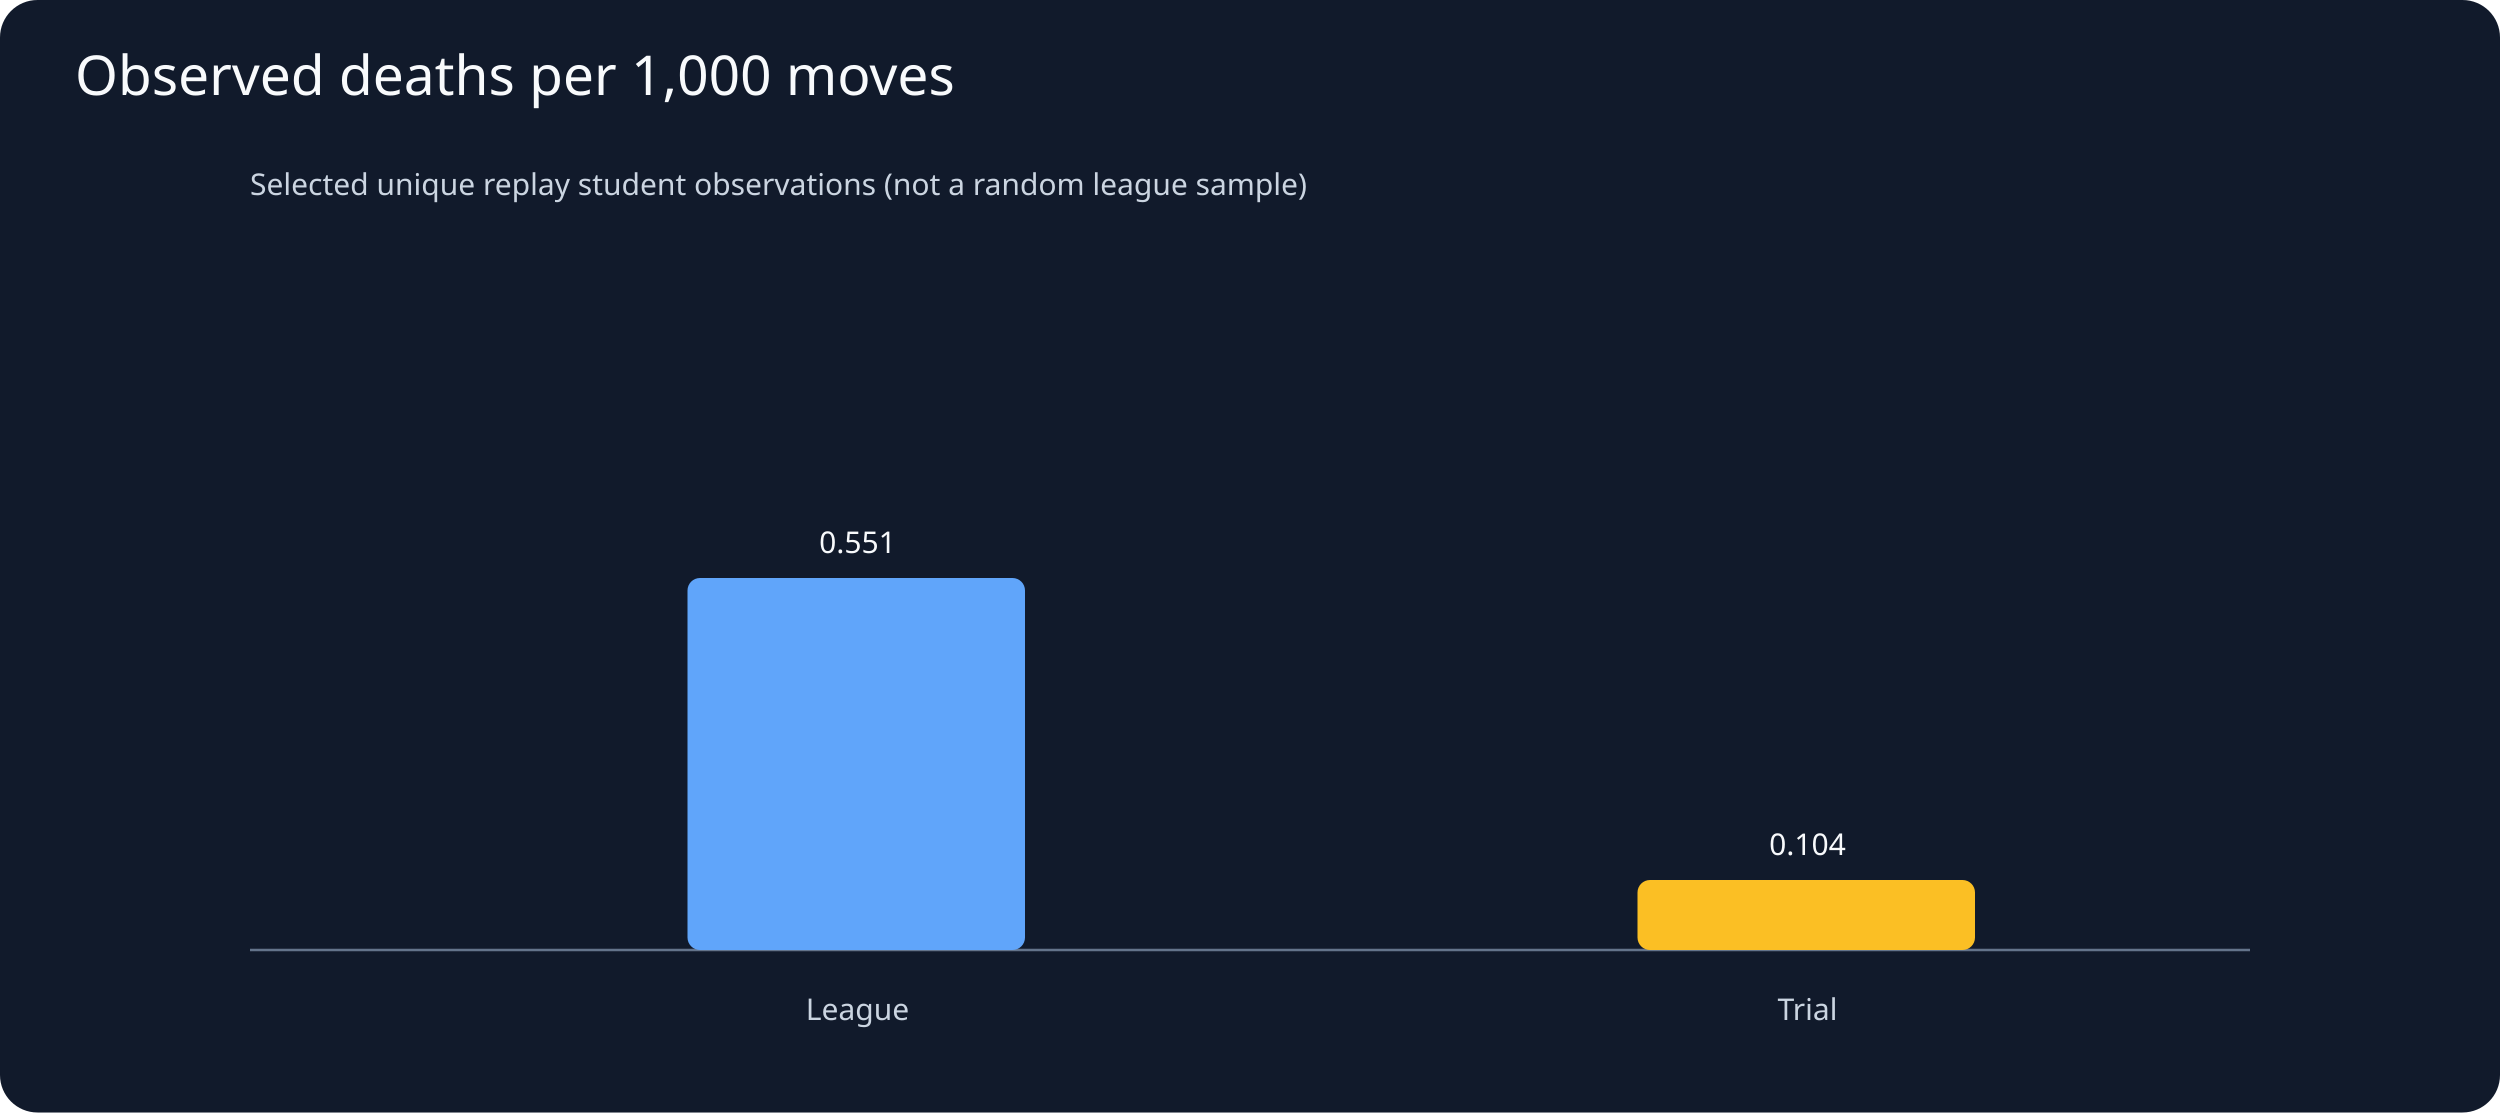
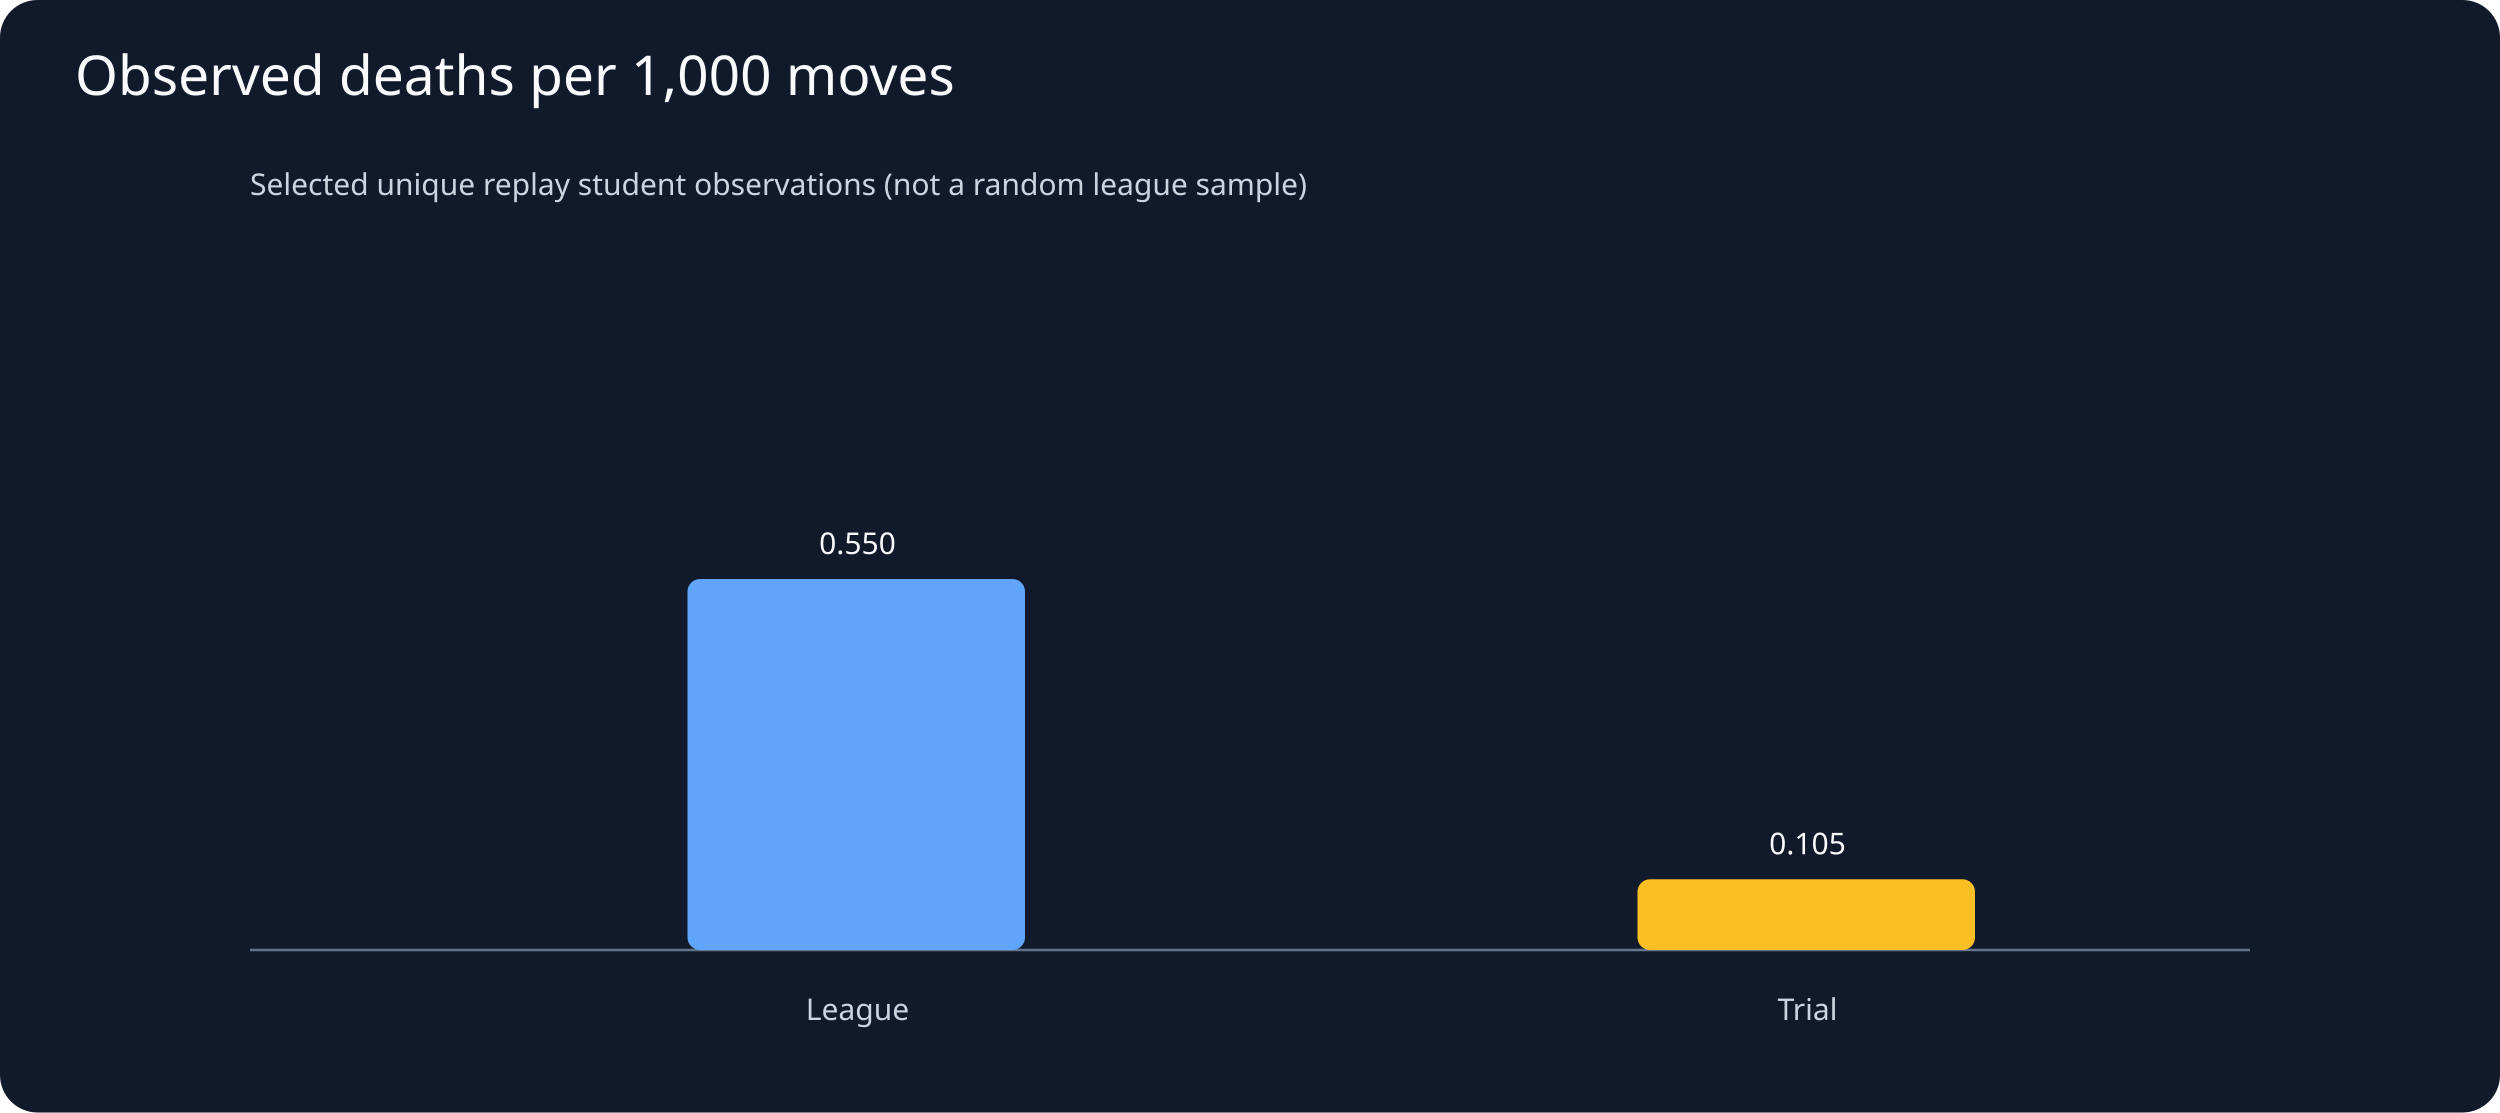
<svg xmlns="http://www.w3.org/2000/svg" viewBox="0 0 1000 445">
  <rect width="1000" height="445" fill="#111a2b" rx="15" />
  <text x="30" y="38" fill="#f8fafc" font-family="sans-serif" font-size="22">Observed deaths per 1,000 moves</text>
  <g fill="#cbd5e1" font-family="sans-serif" font-size="12">
    <text x="100" y="78">Selected unique replay student observations (not a random league sample)</text>
    <line x1="100" y1="380" x2="900" y2="380" stroke="#64748b" />
-     <rect x="275" y="231.2" width="135" height="148.8" rx="5" fill="#60a5fa" />
-     <text x="343" y="221.2" text-anchor="middle" fill="#f8fafc">0.551</text>
+     <rect x="275" y="231.6" width="135" height="148.4" rx="5" fill="#60a5fa" />
+     <text x="343" y="221.6" text-anchor="middle" fill="#f8fafc">0.550</text>
    <text x="343" y="408" text-anchor="middle">League</text>
-     <rect x="655" y="352.0" width="135" height="28.0" rx="5" fill="#fbbf24" />
-     <text x="723" y="342.0" text-anchor="middle" fill="#f8fafc">0.104</text>
+     <rect x="655" y="351.7" width="135" height="28.3" rx="5" fill="#fbbf24" />
+     <text x="723" y="341.7" text-anchor="middle" fill="#f8fafc">0.105</text>
    <text x="723" y="408" text-anchor="middle">Trial</text>
  </g>
</svg>
